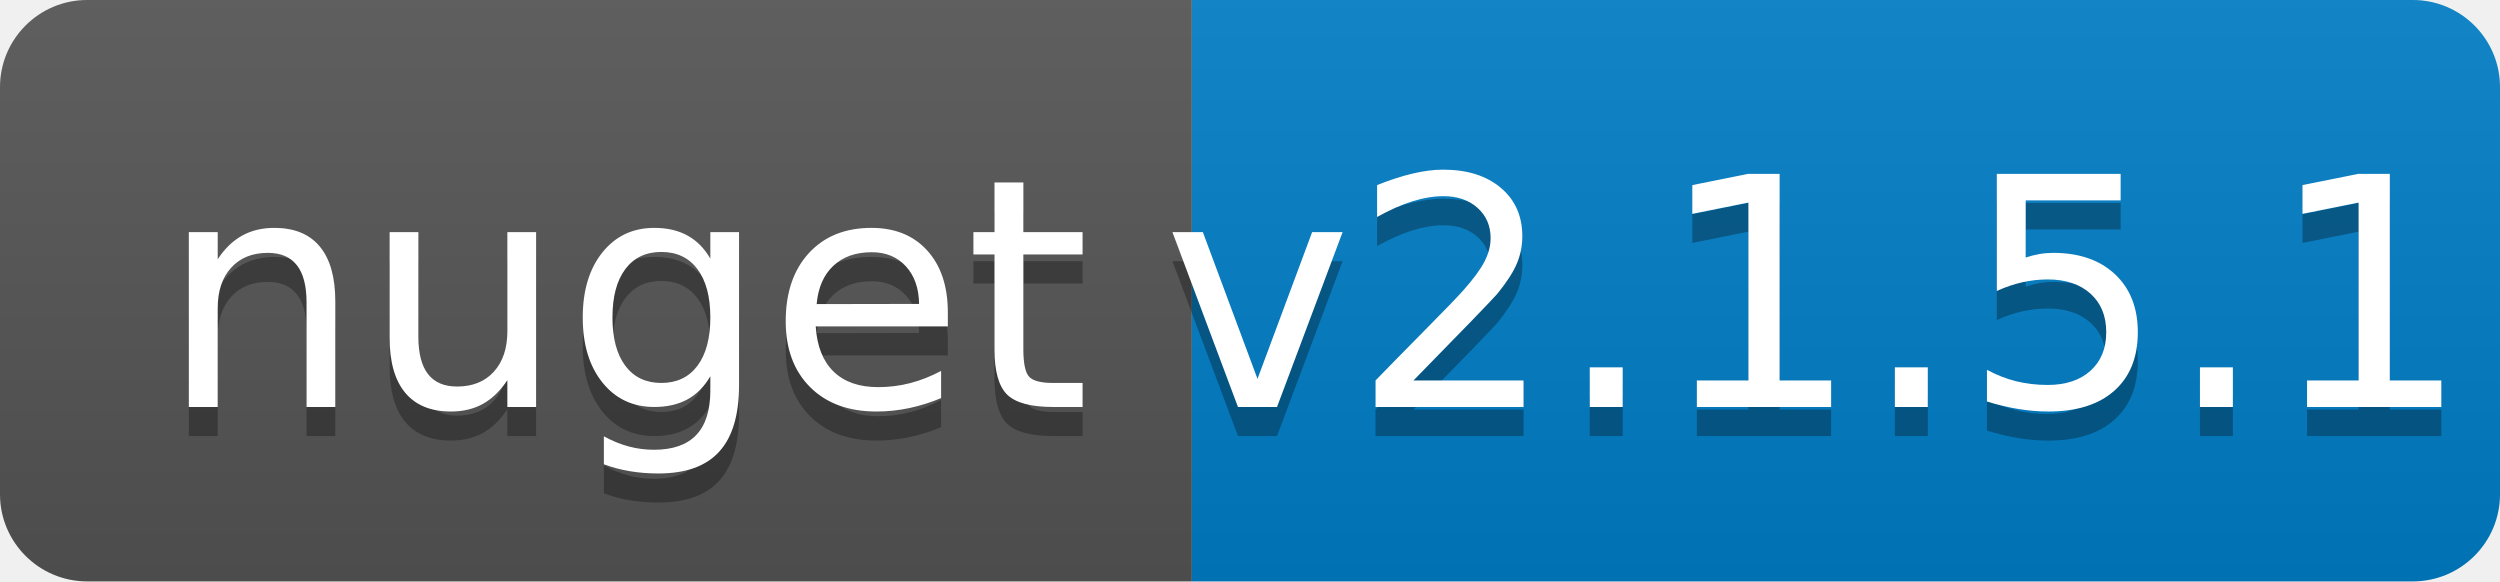
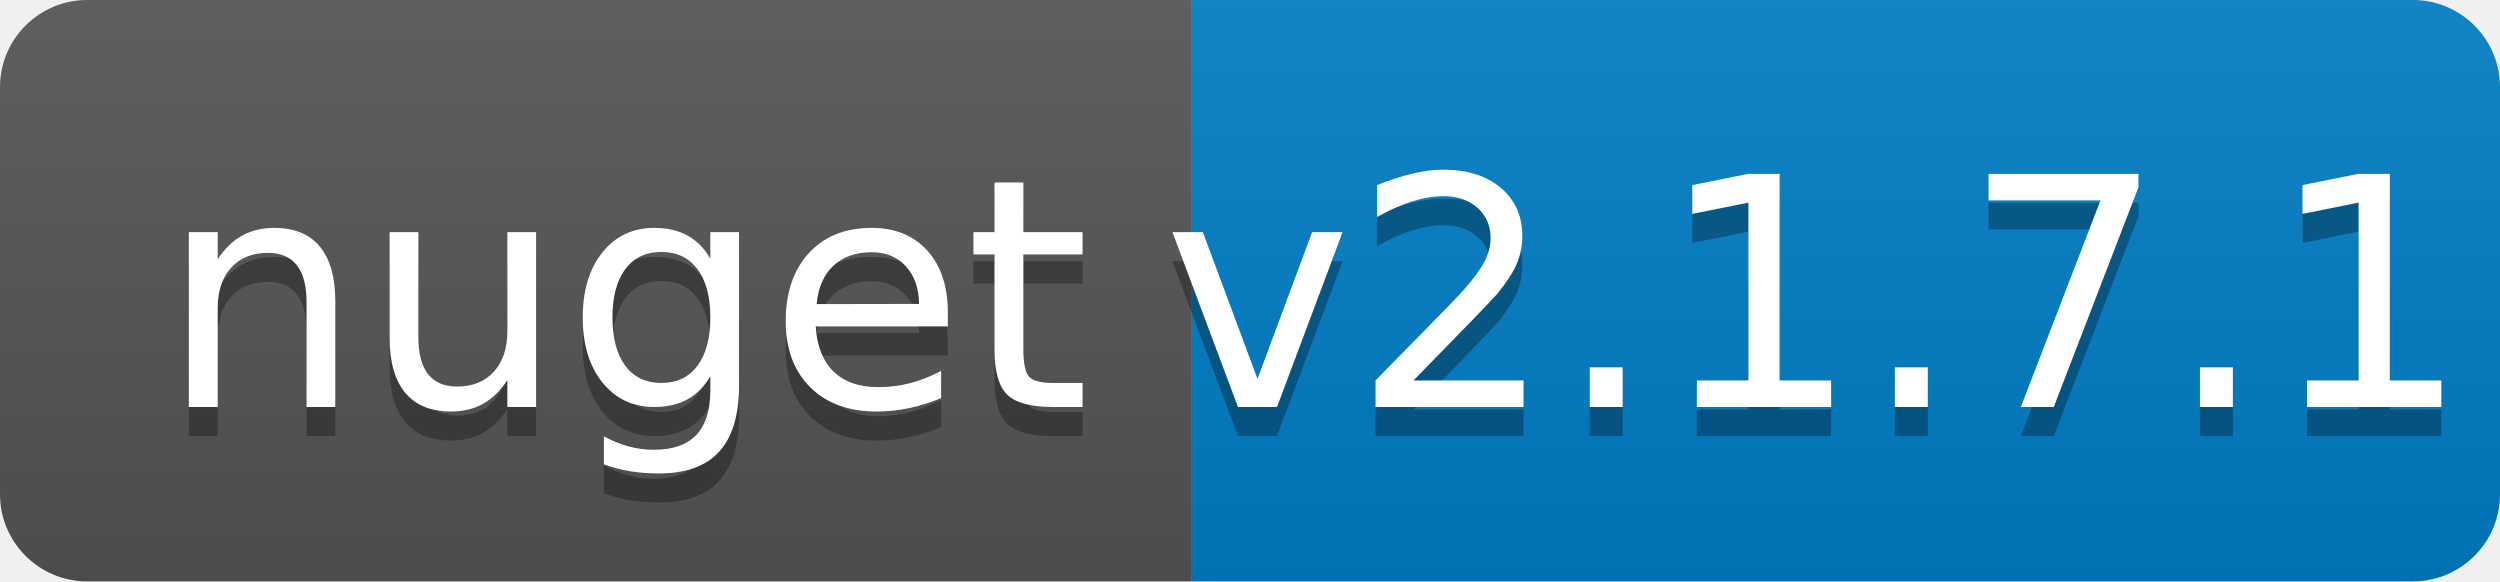
<svg xmlns="http://www.w3.org/2000/svg" width="86" height="20">
  <linearGradient id="b" x2="0" y2="100%">
    <stop offset="0" stop-color="#bbb" stop-opacity=".1" />
    <stop offset="1" stop-opacity=".1" />
  </linearGradient>
  <clipPath id="a">
    <rect width="86" height="20" rx="3" fill="#fff" />
  </clipPath>
  <g clip-path="url(#a)">
    <path fill="#555" d="M0 0h41v20H0z" />
    <path fill="#007ec6" d="M41 0h45v20H41z" />
    <path fill="url(#b)" d="M0 0h86v20H0z" />
  </g>
  <g fill="#fff" text-anchor="middle" font-family="DejaVu Sans,Verdana,Geneva,sans-serif" font-size="110">
    <text x="215" y="150" fill="#010101" fill-opacity=".3" transform="scale(.1)" textLength="310">nuget</text>
    <text x="215" y="140" transform="scale(.1)" textLength="310">nuget</text>
-     <text x="625" y="150" fill="#010101" fill-opacity=".3" transform="scale(.1)" textLength="350">v2.1.5.1</text>
-     <text x="625" y="140" transform="scale(.1)" textLength="350">v2.1.5.1</text>
+     <text x="625" y="150" fill="#010101" fill-opacity=".3" transform="scale(.1)" textLength="350">v2.1.7.1</text>
+     <text x="625" y="140" transform="scale(.1)" textLength="350">v2.1.7.1</text>
  </g>
</svg>
